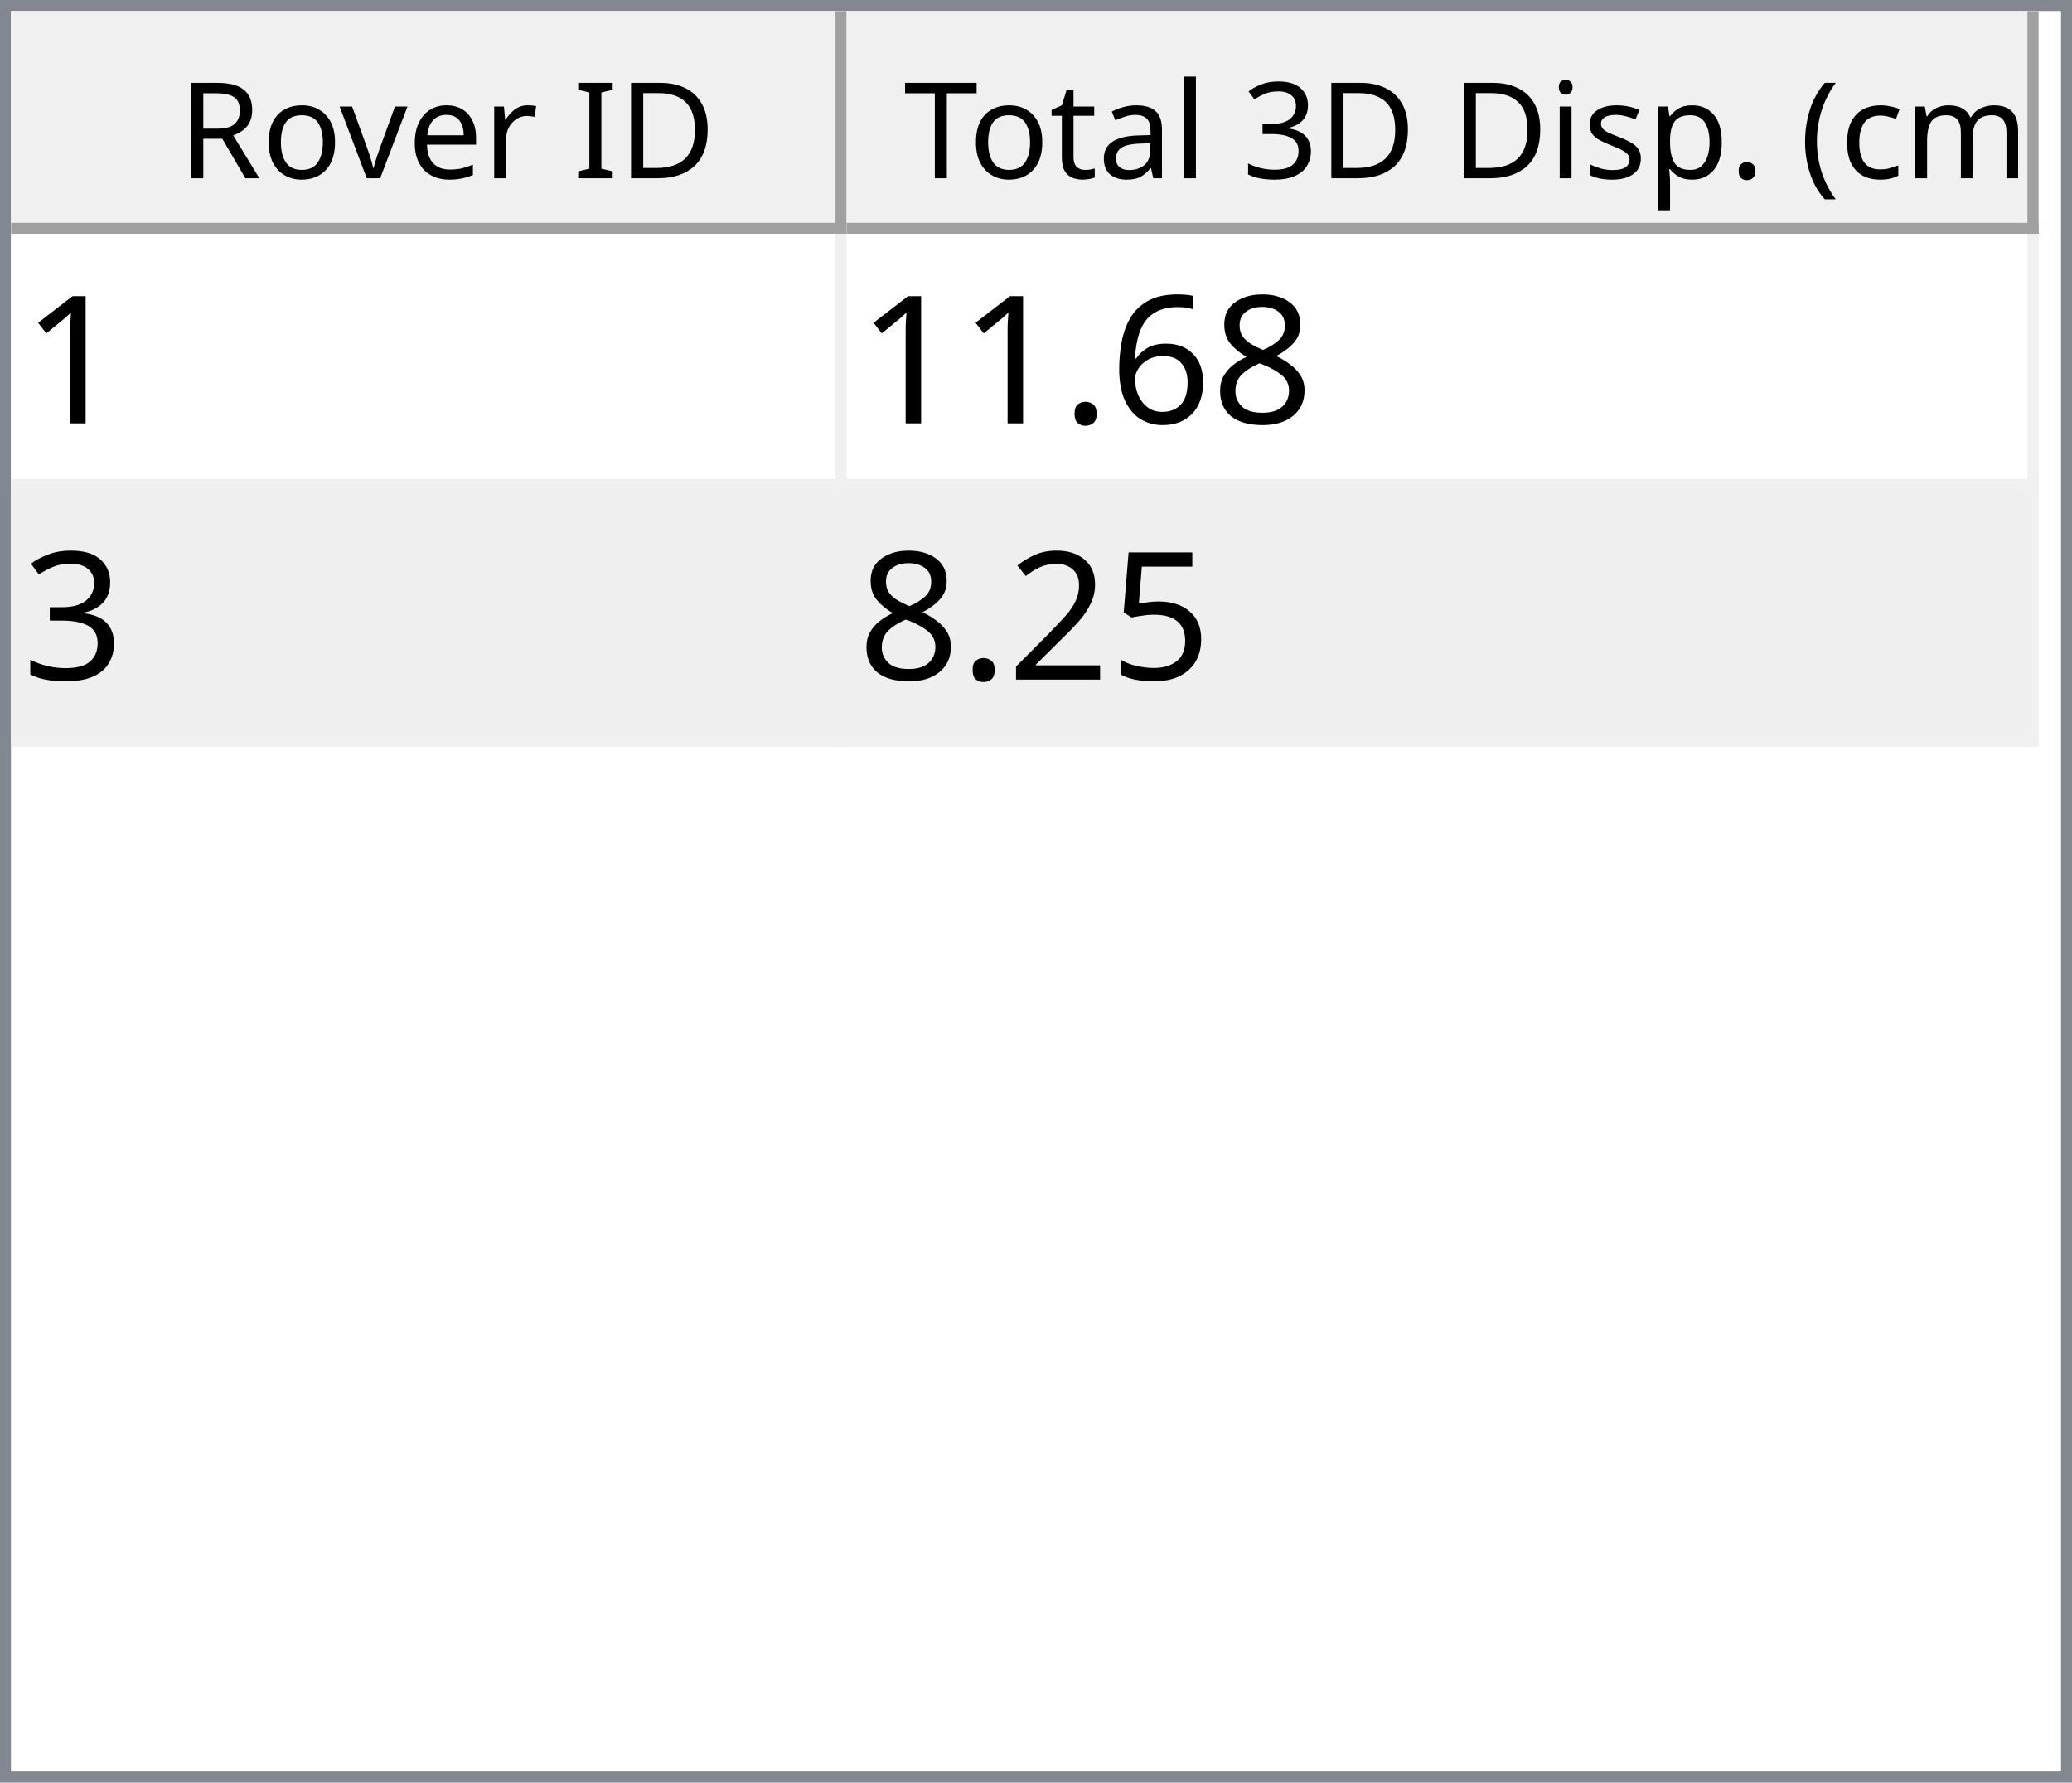
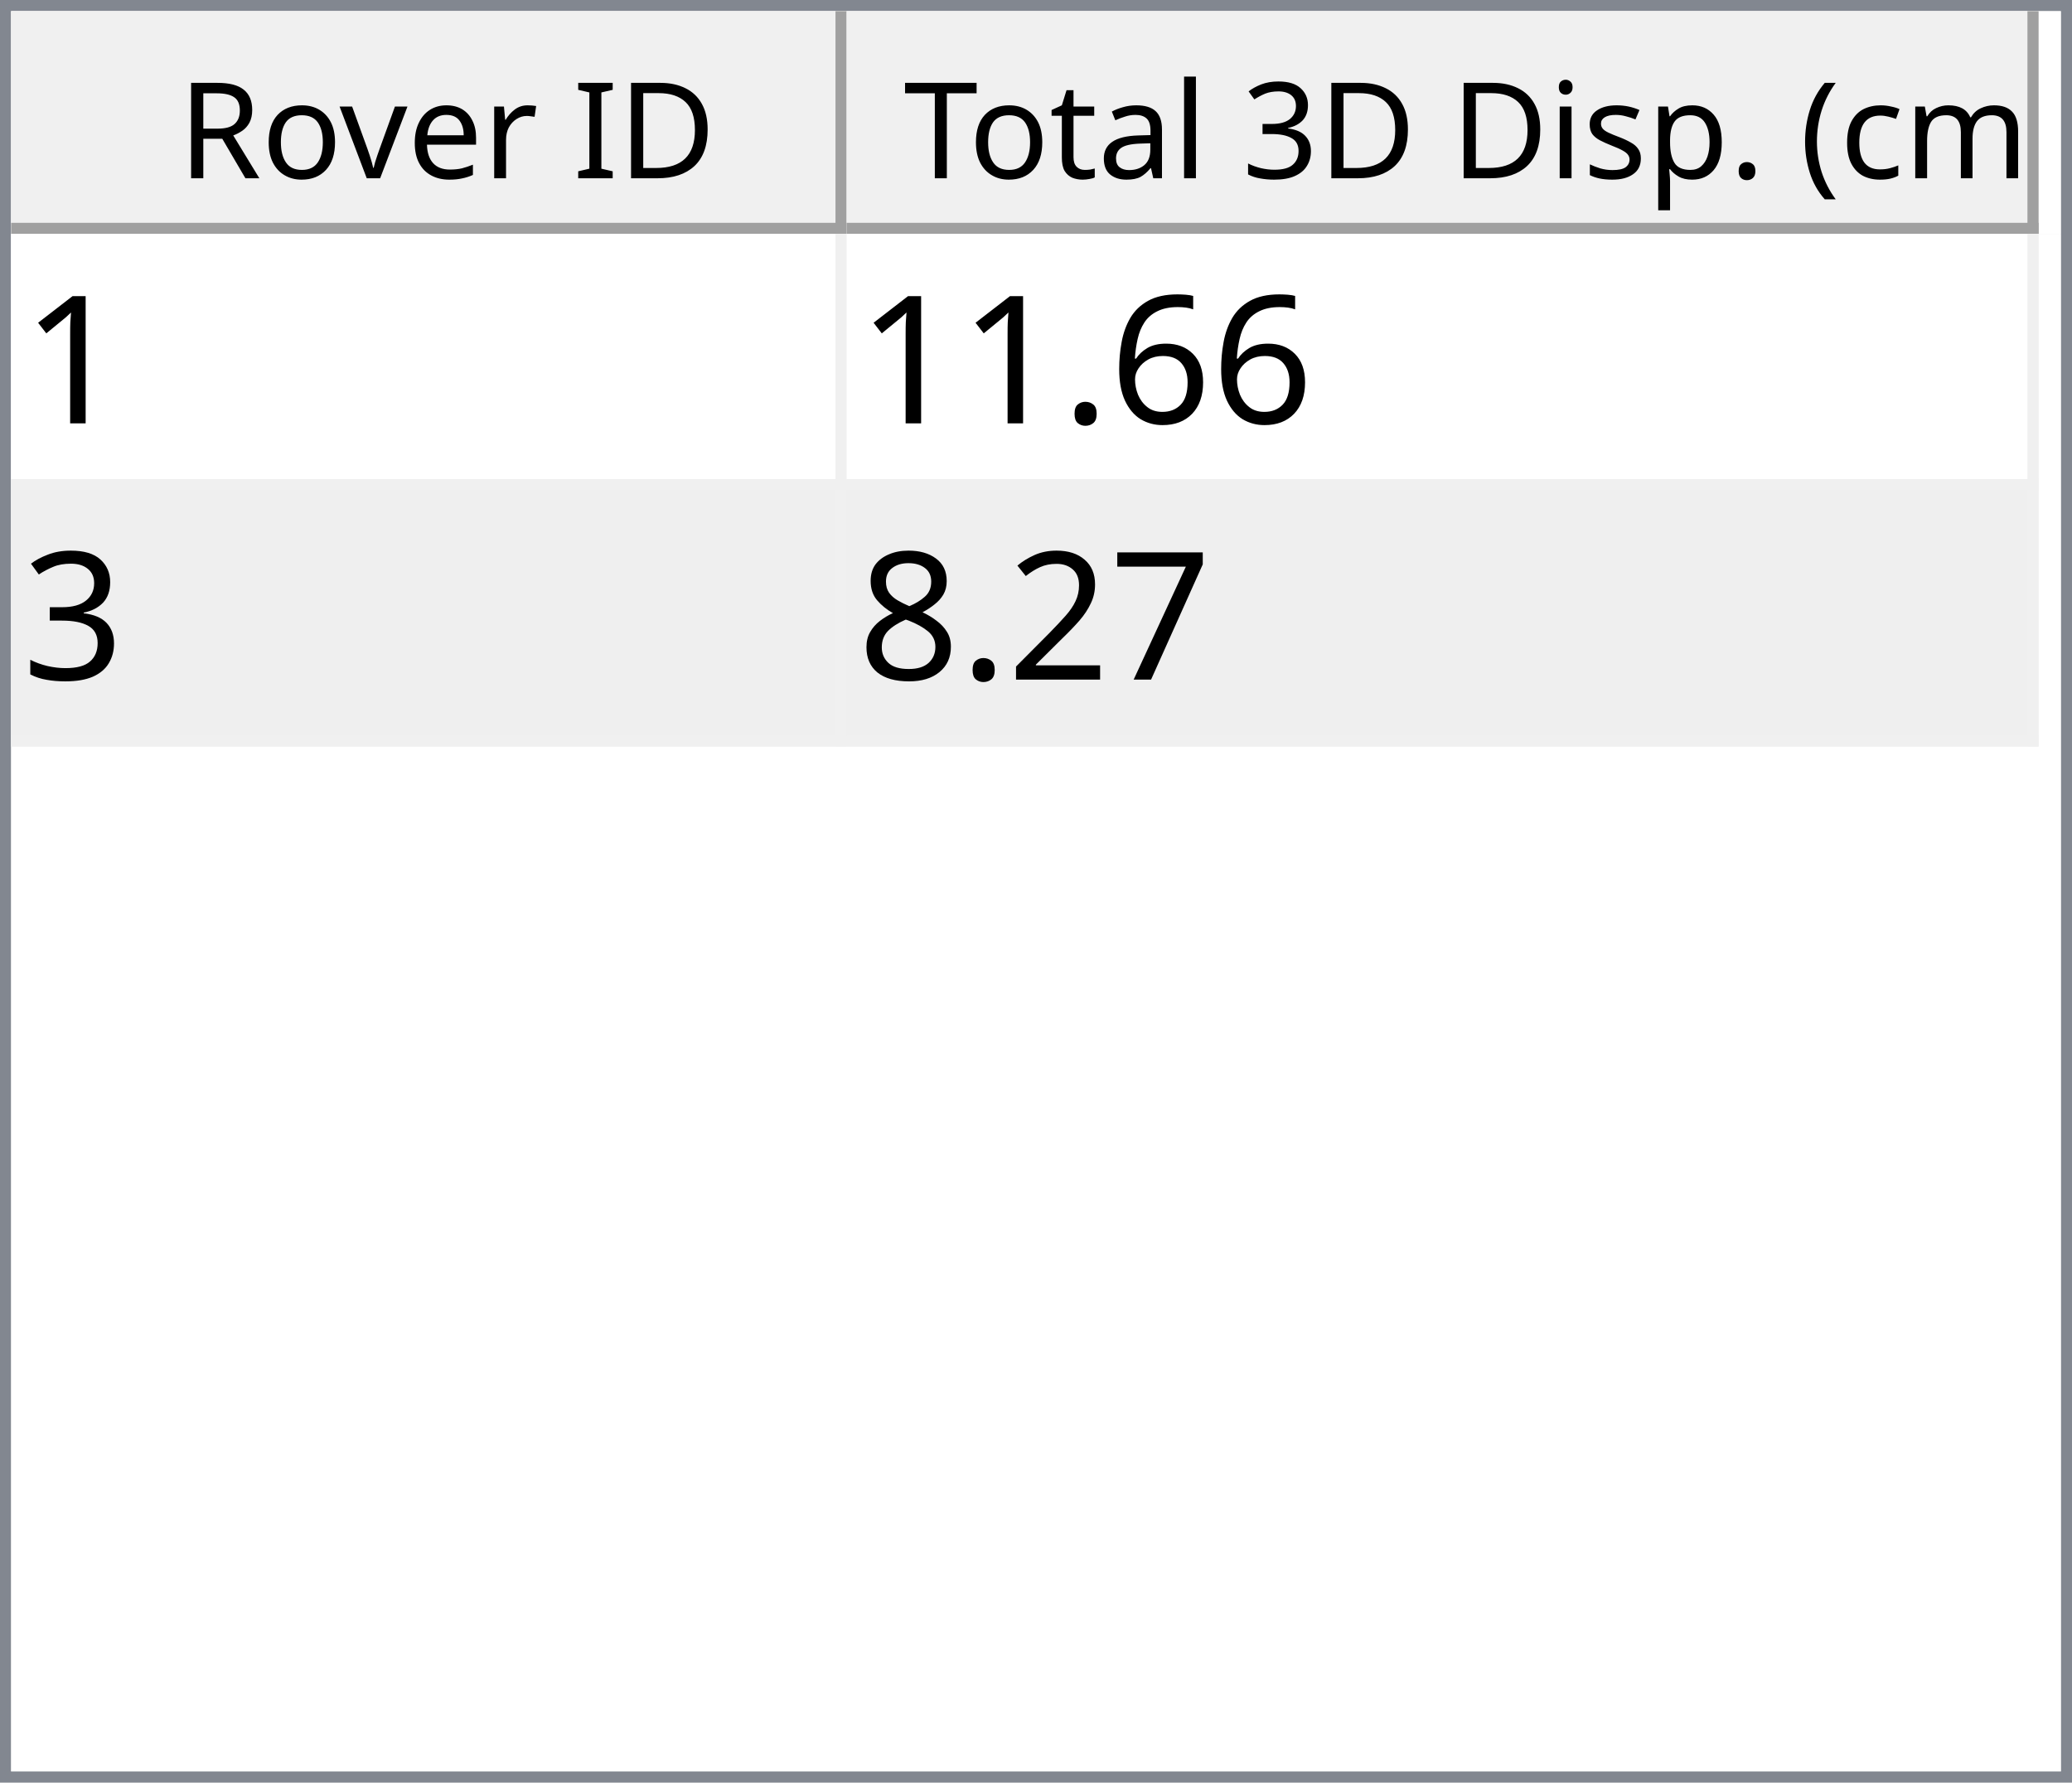
<svg xmlns="http://www.w3.org/2000/svg" style="fill-opacity:1; color-rendering:auto; color-interpolation:auto; text-rendering:auto; stroke:black; stroke-linecap:square; stroke-miterlimit:10; shape-rendering:auto; stroke-opacity:1; fill:black; stroke-dasharray:none; font-weight:normal; stroke-width:1; font-family:'Dialog'; font-style:normal; stroke-linejoin:miter; font-size:12px; stroke-dashoffset:0; image-rendering:auto;" width="186" height="160">
  <defs id="genericDefs" />
  <g>
    <defs id="defs1">
      <clipPath clipPathUnits="userSpaceOnUse" id="clipPath1">
        <path d="M0 0 L186 0 L186 160 L0 160 L0 0 Z" />
      </clipPath>
      <clipPath clipPathUnits="userSpaceOnUse" id="clipPath2">
        <path d="M0 0 L0 160 L186 160 L186 0 Z" />
      </clipPath>
      <clipPath clipPathUnits="userSpaceOnUse" id="clipPath3">
        <path d="M0 0 L0 20 L184 20 L184 0 Z" />
      </clipPath>
      <clipPath clipPathUnits="userSpaceOnUse" id="clipPath4">
        <path d="M0 0 L0 20 L75 20 L75 0 Z" />
      </clipPath>
      <clipPath clipPathUnits="userSpaceOnUse" id="clipPath5">
        <path d="M1 1 L1 19 L74 19 L74 1 Z" />
      </clipPath>
      <clipPath clipPathUnits="userSpaceOnUse" id="clipPath6">
        <path d="M0 0 L0 18 L73 18 L73 0 Z" />
      </clipPath>
      <clipPath clipPathUnits="userSpaceOnUse" id="clipPath7">
        <path d="M-0.5 -0.5 L-0.5 19.5 L74.5 19.5 L74.5 -0.5 Z" />
      </clipPath>
      <clipPath clipPathUnits="userSpaceOnUse" id="clipPath8">
        <path d="M0 0 L0 20 L107 20 L107 0 Z" />
      </clipPath>
      <clipPath clipPathUnits="userSpaceOnUse" id="clipPath9">
        <path d="M1 1 L1 19 L106 19 L106 1 Z" />
      </clipPath>
      <clipPath clipPathUnits="userSpaceOnUse" id="clipPath10">
        <path d="M0 0 L0 18 L105 18 L105 0 Z" />
      </clipPath>
      <clipPath clipPathUnits="userSpaceOnUse" id="clipPath11">
        <path d="M-0.5 -0.5 L-0.5 19.5 L106.5 19.5 L106.5 -0.5 Z" />
      </clipPath>
      <clipPath clipPathUnits="userSpaceOnUse" id="clipPath12">
        <path d="M0 0 L0 138 L184 138 L184 0 Z" />
      </clipPath>
      <clipPath clipPathUnits="userSpaceOnUse" id="clipPath13">
        <path d="M0 0 L0 46 L182 46 L182 0 Z" />
      </clipPath>
      <clipPath clipPathUnits="userSpaceOnUse" id="clipPath14">
        <path d="M-0.5 -0.5 L-0.5 45.5 L181.5 45.5 L181.5 -0.5 Z" />
      </clipPath>
      <clipPath clipPathUnits="userSpaceOnUse" id="clipPath15">
        <path d="M0 0 L0 22 L74 22 L74 0 Z" />
      </clipPath>
      <clipPath clipPathUnits="userSpaceOnUse" id="clipPath16">
        <path d="M0 0 L0 22 L106 22 L106 0 Z" />
      </clipPath>
      <font horiz-adv-x="64.551" id="font1">
        <font-face ascent="107.91" descent="25.098" units-per-em="100" style="font-style:normal; font-family:Segoe UI; font-weight:normal;" />
        <missing-glyph horiz-adv-x="64.551" d="M8.109 0 L8.109 68.266 L56.453 68.266 L56.453 0 L8.109 0 ZM15.328 7.234 L49.219 7.234 L49.219 61.031 L15.328 61.031 L15.328 7.234 Z" />
        <glyph unicode="D" horiz-adv-x="70.117" d="M9.188 0 L9.188 70.016 L28.516 70.016 Q65.531 70.016 65.531 35.891 Q65.531 19.672 55.25 9.836 Q44.969 0 27.734 0 L9.188 0 ZM17.391 62.594 L17.391 7.422 L27.828 7.422 Q41.609 7.422 49.273 14.797 Q56.938 22.172 56.938 35.688 Q56.938 62.594 28.328 62.594 L17.391 62.594 Z" />
        <glyph unicode="I" horiz-adv-x="26.611" d="M17.391 0 L9.188 0 L9.188 70.016 L17.391 70.016 L17.391 0 Z" />
        <glyph unicode=" " horiz-adv-x="27.393" d="" />
        <glyph unicode="r" horiz-adv-x="34.766" d="M34.188 41.891 Q32.078 43.5 28.125 43.5 Q23 43.5 19.555 38.672 Q16.109 33.844 16.109 25.484 L16.109 0 L8.109 0 L8.109 50 L16.109 50 L16.109 39.703 L16.312 39.703 Q18.016 44.969 21.531 47.922 Q25.047 50.875 29.391 50.875 Q32.516 50.875 34.188 50.203 L34.188 41.891 Z" />
        <glyph unicode="e" horiz-adv-x="52.295" d="M48.297 23 L12.984 23 Q13.188 14.656 17.484 10.109 Q21.781 5.562 29.297 5.562 Q37.75 5.562 44.828 11.141 L44.828 3.609 Q38.234 -1.172 27.391 -1.172 Q16.797 -1.172 10.742 5.641 Q4.688 12.453 4.688 24.812 Q4.688 36.469 11.305 43.82 Q17.922 51.172 27.734 51.172 Q37.547 51.172 42.922 44.828 Q48.297 38.484 48.297 27.203 L48.297 23 ZM40.094 29.781 Q40.047 36.719 36.75 40.578 Q33.453 44.438 27.594 44.438 Q21.922 44.438 17.969 40.383 Q14.016 36.328 13.094 29.781 L40.094 29.781 Z" />
        <glyph unicode="v" horiz-adv-x="47.9" d="M47.406 50 L27.484 0 L19.625 0 L0.688 50 L9.469 50 L22.172 13.672 Q23.578 9.672 23.922 6.688 L24.125 6.688 Q24.609 10.453 25.688 13.484 L38.969 50 L47.406 50 Z" />
        <glyph unicode="o" horiz-adv-x="58.594" d="M29 -1.172 Q17.922 -1.172 11.305 5.836 Q4.688 12.844 4.688 24.422 Q4.688 37.016 11.57 44.094 Q18.453 51.172 30.172 51.172 Q41.359 51.172 47.633 44.289 Q53.906 37.406 53.906 25.203 Q53.906 13.234 47.141 6.031 Q40.375 -1.172 29 -1.172 ZM29.594 44.438 Q21.875 44.438 17.383 39.188 Q12.891 33.938 12.891 24.703 Q12.891 15.828 17.43 10.695 Q21.969 5.562 29.594 5.562 Q37.359 5.562 41.531 10.594 Q45.703 15.625 45.703 24.906 Q45.703 34.281 41.531 39.359 Q37.359 44.438 29.594 44.438 Z" />
        <glyph unicode="R" horiz-adv-x="59.814" d="M59.375 0 L49.609 0 L37.891 19.625 Q36.281 22.359 34.766 24.289 Q33.25 26.219 31.664 27.438 Q30.078 28.656 28.25 29.219 Q26.422 29.781 24.125 29.781 L17.391 29.781 L17.391 0 L9.188 0 L9.188 70.016 L30.078 70.016 Q34.672 70.016 38.555 68.867 Q42.438 67.719 45.289 65.375 Q48.141 63.031 49.758 59.547 Q51.375 56.062 51.375 51.375 Q51.375 47.703 50.273 44.656 Q49.172 41.609 47.148 39.211 Q45.125 36.812 42.266 35.133 Q39.406 33.453 35.844 32.516 L35.844 32.328 Q37.594 31.547 38.891 30.547 Q40.188 29.547 41.359 28.18 Q42.531 26.812 43.68 25.078 Q44.828 23.344 46.234 21.047 L59.375 0 ZM17.391 62.594 L17.391 37.203 L28.516 37.203 Q31.594 37.203 34.203 38.133 Q36.812 39.062 38.719 40.797 Q40.625 42.531 41.703 45.047 Q42.781 47.562 42.781 50.688 Q42.781 56.297 39.141 59.445 Q35.5 62.594 28.609 62.594 L17.391 62.594 Z" />
        <glyph unicode=")" horiz-adv-x="30.176" d="M8.297 -15.922 L1.172 -15.922 Q16.406 2.344 16.406 26.812 Q16.406 51.469 1.078 70.016 L8.297 70.016 Q23.531 52.156 23.531 26.703 Q23.531 1.375 8.297 -15.922 Z" />
        <glyph unicode="m" horiz-adv-x="86.133" d="M79.109 0 L71.094 0 L71.094 28.719 Q71.094 37.016 68.531 40.727 Q65.969 44.438 59.906 44.438 Q54.781 44.438 51.195 39.75 Q47.609 35.062 47.609 28.516 L47.609 0 L39.594 0 L39.594 29.688 Q39.594 44.438 28.219 44.438 Q22.953 44.438 19.531 40.016 Q16.109 35.594 16.109 28.516 L16.109 0 L8.109 0 L8.109 50 L16.109 50 L16.109 42.094 L16.312 42.094 Q21.625 51.172 31.844 51.172 Q36.969 51.172 40.773 48.312 Q44.578 45.453 46 40.828 Q51.562 51.172 62.594 51.172 Q79.109 51.172 79.109 30.812 L79.109 0 Z" />
        <glyph unicode="c" horiz-adv-x="46.191" d="M42.188 2.297 Q36.422 -1.172 28.516 -1.172 Q17.828 -1.172 11.258 5.789 Q4.688 12.75 4.688 23.828 Q4.688 36.188 11.766 43.68 Q18.844 51.172 30.672 51.172 Q37.25 51.172 42.281 48.734 L42.281 40.531 Q36.719 44.438 30.375 44.438 Q22.703 44.438 17.797 38.945 Q12.891 33.453 12.891 24.516 Q12.891 15.719 17.508 10.641 Q22.125 5.562 29.891 5.562 Q36.422 5.562 42.188 9.906 L42.188 2.297 Z" />
        <glyph unicode="(" horiz-adv-x="30.176" d="M29.109 -15.922 L21.969 -15.922 Q6.844 1.375 6.844 26.703 Q6.844 52.156 21.969 70.016 L29.203 70.016 Q13.875 51.469 13.875 26.812 Q13.875 2.344 29.109 -15.922 Z" />
        <glyph unicode="." horiz-adv-x="21.68" d="M10.891 -1.078 Q8.641 -1.078 7.055 0.539 Q5.469 2.156 5.469 4.391 Q5.469 6.641 7.055 8.273 Q8.641 9.906 10.891 9.906 Q13.188 9.906 14.797 8.273 Q16.406 6.641 16.406 4.391 Q16.406 2.156 14.797 0.539 Q13.188 -1.078 10.891 -1.078 Z" />
        <glyph unicode="p" horiz-adv-x="58.789" d="M16.312 7.234 L16.109 7.234 L16.109 -23 L8.109 -23 L8.109 50 L16.109 50 L16.109 41.219 L16.312 41.219 Q22.219 51.172 33.594 51.172 Q43.266 51.172 48.688 44.461 Q54.109 37.75 54.109 26.469 Q54.109 13.922 48 6.375 Q41.891 -1.172 31.297 -1.172 Q21.578 -1.172 16.312 7.234 ZM16.109 27.391 L16.109 20.406 Q16.109 14.203 20.141 9.883 Q24.172 5.562 30.375 5.562 Q37.641 5.562 41.773 11.133 Q45.906 16.703 45.906 26.609 Q45.906 34.969 42.047 39.703 Q38.188 44.438 31.594 44.438 Q24.609 44.438 20.359 39.578 Q16.109 34.719 16.109 27.391 Z" />
        <glyph unicode="s" horiz-adv-x="42.432" d="M5.078 1.812 L5.078 10.406 Q11.625 5.562 19.484 5.562 Q30.031 5.562 30.031 12.594 Q30.031 14.594 29.125 15.992 Q28.219 17.391 26.68 18.461 Q25.141 19.531 23.07 20.383 Q21 21.234 18.609 22.172 Q15.281 23.484 12.766 24.828 Q10.25 26.172 8.57 27.859 Q6.891 29.547 6.031 31.695 Q5.172 33.844 5.172 36.719 Q5.172 40.234 6.789 42.945 Q8.406 45.656 11.086 47.484 Q13.766 49.312 17.211 50.242 Q20.656 51.172 24.312 51.172 Q30.812 51.172 35.938 48.922 L35.938 40.828 Q30.422 44.438 23.25 44.438 Q21 44.438 19.195 43.922 Q17.391 43.406 16.094 42.477 Q14.797 41.547 14.086 40.258 Q13.375 38.969 13.375 37.406 Q13.375 35.453 14.086 34.133 Q14.797 32.812 16.164 31.789 Q17.531 30.766 19.484 29.938 Q21.438 29.109 23.922 28.125 Q27.25 26.859 29.883 25.516 Q32.516 24.172 34.375 22.484 Q36.234 20.797 37.234 18.602 Q38.234 16.406 38.234 13.375 Q38.234 9.672 36.602 6.938 Q34.969 4.203 32.234 2.398 Q29.5 0.594 25.93 -0.289 Q22.359 -1.172 18.453 -1.172 Q10.75 -1.172 5.078 1.812 Z" />
        <glyph unicode="i" horiz-adv-x="24.219" d="M12.203 62.703 Q10.062 62.703 8.547 64.164 Q7.031 65.625 7.031 67.875 Q7.031 70.125 8.547 71.609 Q10.062 73.094 12.203 73.094 Q14.406 73.094 15.945 71.609 Q17.484 70.125 17.484 67.875 Q17.484 65.719 15.945 64.211 Q14.406 62.703 12.203 62.703 ZM16.109 0 L8.109 0 L8.109 50 L16.109 50 L16.109 0 Z" />
        <glyph unicode="3" horiz-adv-x="53.906" d="M46.531 19.828 Q46.531 15.094 44.75 11.211 Q42.969 7.328 39.719 4.57 Q36.469 1.812 31.93 0.297 Q27.391 -1.219 21.922 -1.219 Q11.922 -1.219 6 2.594 L6 11.188 Q13.094 5.609 22.219 5.609 Q25.875 5.609 28.828 6.539 Q31.781 7.469 33.906 9.227 Q36.031 10.984 37.18 13.477 Q38.328 15.969 38.328 19.094 Q38.328 32.812 18.797 32.812 L12.984 32.812 L12.984 39.594 L18.5 39.594 Q35.797 39.594 35.797 52.484 Q35.797 64.406 22.609 64.406 Q15.188 64.406 8.688 59.422 L8.688 67.188 Q15.375 71.188 24.609 71.188 Q29 71.188 32.57 69.969 Q36.141 68.75 38.68 66.555 Q41.219 64.359 42.609 61.281 Q44 58.203 44 54.5 Q44 40.672 30.031 36.719 L30.031 36.531 Q33.594 36.141 36.625 34.797 Q39.656 33.453 41.852 31.305 Q44.047 29.156 45.289 26.25 Q46.531 23.344 46.531 19.828 Z" />
        <glyph unicode="l" horiz-adv-x="24.219" d="M16.109 0 L8.109 0 L8.109 74.031 L16.109 74.031 L16.109 0 Z" />
        <glyph unicode="a" horiz-adv-x="50.879" d="M43.891 0 L35.891 0 L35.891 7.812 L35.688 7.812 Q30.469 -1.172 20.312 -1.172 Q12.844 -1.172 8.617 2.781 Q4.391 6.734 4.391 13.281 Q4.391 27.297 20.906 29.594 L35.891 31.688 Q35.891 44.438 25.594 44.438 Q16.547 44.438 9.281 38.281 L9.281 46.484 Q16.656 51.172 26.266 51.172 Q43.891 51.172 43.891 32.516 L43.891 0 ZM35.891 25.297 L23.828 23.641 Q18.266 22.859 15.43 20.875 Q12.594 18.891 12.594 13.875 Q12.594 10.203 15.211 7.883 Q17.828 5.562 22.172 5.562 Q28.125 5.562 32.008 9.742 Q35.891 13.922 35.891 20.312 L35.891 25.297 Z" />
        <glyph unicode="t" horiz-adv-x="33.887" d="M31.297 0.484 Q28.469 -1.078 23.828 -1.078 Q10.688 -1.078 10.688 13.578 L10.688 43.172 L2.094 43.172 L2.094 50 L10.688 50 L10.688 62.203 L18.703 64.797 L18.703 50 L31.297 50 L31.297 43.172 L18.703 43.172 L18.703 14.984 Q18.703 9.969 20.414 7.82 Q22.125 5.672 26.078 5.672 Q29.109 5.672 31.297 7.328 L31.297 0.484 Z" />
        <glyph unicode="T" horiz-adv-x="52.393" d="M50.594 62.594 L30.375 62.594 L30.375 0 L22.172 0 L22.172 62.594 L2 62.594 L2 70.016 L50.594 70.016 L50.594 62.594 Z" />
      </font>
      <font horiz-adv-x="75.0" id="font2">
        <font-face ascent="100.537" descent="21.973" units-per-em="100" style="font-style:normal; font-family:sans-serif; font-weight:normal;" />
        <missing-glyph horiz-adv-x="75.0" d="M12.5 0 L12.5 62.5 L62.5 62.5 L62.5 0 L12.5 0 ZM14.062 1.562 L60.938 1.562 L60.938 60.938 L14.062 60.938 L14.062 1.562 Z" />
        <glyph unicode="1" horiz-adv-x="55.615" d="M37.25 0 L28.469 0 L28.469 56 Q25.297 52.984 20.141 49.953 Q14.984 46.922 10.891 45.406 L10.891 53.906 Q18.266 57.375 23.781 62.305 Q29.297 67.234 31.594 71.875 L37.25 71.875 L37.25 0 Z" />
-         <glyph unicode="8" horiz-adv-x="55.615" d="M17.672 38.812 Q12.203 40.828 9.57 44.539 Q6.938 48.25 6.938 53.422 Q6.938 61.234 12.555 66.555 Q18.172 71.875 27.484 71.875 Q36.859 71.875 42.578 66.43 Q48.297 60.984 48.297 53.172 Q48.297 48.188 45.68 44.508 Q43.062 40.828 37.75 38.812 Q44.344 36.672 47.781 31.883 Q51.219 27.094 51.219 20.453 Q51.219 11.281 44.727 5.031 Q38.234 -1.219 27.641 -1.219 Q17.047 -1.219 10.547 5.055 Q4.047 11.328 4.047 20.703 Q4.047 27.688 7.594 32.398 Q11.141 37.109 17.672 38.812 ZM15.922 53.719 Q15.922 48.641 19.195 45.414 Q22.469 42.188 27.688 42.188 Q32.766 42.188 36.016 45.383 Q39.266 48.578 39.266 53.219 Q39.266 58.062 35.914 61.359 Q32.562 64.656 27.594 64.656 Q22.562 64.656 19.242 61.43 Q15.922 58.203 15.922 53.719 ZM13.094 20.656 Q13.094 16.891 14.875 13.375 Q16.656 9.859 20.172 7.93 Q23.688 6 27.734 6 Q34.031 6 38.133 10.055 Q42.234 14.109 42.234 20.359 Q42.234 26.703 38.016 30.859 Q33.797 35.016 27.438 35.016 Q21.234 35.016 17.164 30.914 Q13.094 26.812 13.094 20.656 Z" />
        <glyph unicode="6" horiz-adv-x="55.615" d="M49.75 54.047 L41.016 53.375 Q39.844 58.547 37.703 60.891 Q34.125 64.656 28.906 64.656 Q24.703 64.656 21.531 62.312 Q17.391 59.281 14.992 53.469 Q12.594 47.656 12.5 36.922 Q15.672 41.75 20.266 44.094 Q24.859 46.438 29.891 46.438 Q38.672 46.438 44.852 39.969 Q51.031 33.5 51.031 23.25 Q51.031 16.5 48.125 10.719 Q45.219 4.938 40.141 1.859 Q35.062 -1.219 28.609 -1.219 Q17.625 -1.219 10.695 6.859 Q3.766 14.938 3.766 33.5 Q3.766 54.25 11.422 63.672 Q18.109 71.875 29.438 71.875 Q37.891 71.875 43.289 67.141 Q48.688 62.406 49.75 54.047 ZM13.875 23.188 Q13.875 18.656 15.797 14.508 Q17.719 10.359 21.188 8.18 Q24.656 6 28.469 6 Q34.031 6 38.039 10.492 Q42.047 14.984 42.047 22.703 Q42.047 30.125 38.086 34.398 Q34.125 38.672 28.125 38.672 Q22.172 38.672 18.023 34.398 Q13.875 30.125 13.875 23.188 Z" />
        <glyph unicode="." horiz-adv-x="27.783" d="M9.078 0 L9.078 10.016 L19.094 10.016 L19.094 0 L9.078 0 Z" />
        <glyph unicode="3" horiz-adv-x="55.615" d="M4.203 18.891 L12.984 20.062 Q14.5 12.594 18.141 9.297 Q21.781 6 27 6 Q33.203 6 37.477 10.297 Q41.75 14.594 41.75 20.953 Q41.75 27 37.797 30.93 Q33.844 34.859 27.734 34.859 Q25.25 34.859 21.531 33.891 L22.516 41.609 Q23.391 41.5 23.922 41.5 Q29.547 41.5 34.039 44.43 Q38.531 47.359 38.531 53.469 Q38.531 58.297 35.258 61.477 Q31.984 64.656 26.812 64.656 Q21.688 64.656 18.266 61.43 Q14.844 58.203 13.875 51.766 L5.078 53.328 Q6.688 62.156 12.398 67.016 Q18.109 71.875 26.609 71.875 Q32.469 71.875 37.398 69.359 Q42.328 66.844 44.945 62.5 Q47.562 58.156 47.562 53.266 Q47.562 48.641 45.07 44.828 Q42.578 41.016 37.703 38.766 Q44.047 37.312 47.562 32.695 Q51.078 28.078 51.078 21.141 Q51.078 11.766 44.242 5.25 Q37.406 -1.266 26.953 -1.266 Q17.531 -1.266 11.305 4.352 Q5.078 9.969 4.203 18.891 Z" />
-         <glyph unicode="5" horiz-adv-x="55.615" d="M4.156 18.75 L13.375 19.531 Q14.406 12.797 18.141 9.398 Q21.875 6 27.156 6 Q33.5 6 37.891 10.789 Q42.281 15.578 42.281 23.484 Q42.281 31 38.062 35.352 Q33.844 39.703 27 39.703 Q22.75 39.703 19.336 37.773 Q15.922 35.844 13.969 32.766 L5.719 33.844 L12.641 70.609 L48.25 70.609 L48.25 62.203 L19.672 62.203 L15.828 42.969 Q22.266 47.469 29.344 47.469 Q38.719 47.469 45.164 40.969 Q51.609 34.469 51.609 24.266 Q51.609 14.547 45.953 7.469 Q39.062 -1.219 27.156 -1.219 Q17.391 -1.219 11.211 4.25 Q5.031 9.719 4.156 18.75 Z" />
+         <glyph unicode="7" horiz-adv-x="55.615" d="M4.734 62.203 L4.734 70.656 L51.078 70.656 L51.078 63.812 Q44.234 56.547 37.523 44.484 Q30.812 32.422 27.156 19.672 Q24.516 10.688 23.781 0 L14.75 0 Q14.891 8.453 18.062 20.414 Q21.234 32.375 27.172 43.484 Q33.109 54.594 39.797 62.203 L4.734 62.203 Z" />
        <glyph unicode="2" horiz-adv-x="55.615" d="M50.344 8.453 L50.344 0 L3.031 0 Q2.938 3.172 4.047 6.109 Q5.859 10.938 9.836 15.625 Q13.812 20.312 21.344 26.469 Q33.016 36.031 37.117 41.625 Q41.219 47.219 41.219 52.203 Q41.219 57.422 37.477 61.008 Q33.734 64.594 27.734 64.594 Q21.391 64.594 17.578 60.789 Q13.766 56.984 13.719 50.25 L4.688 51.172 Q5.609 61.281 11.664 66.578 Q17.719 71.875 27.938 71.875 Q38.234 71.875 44.242 66.164 Q50.25 60.453 50.25 52 Q50.25 47.703 48.492 43.555 Q46.734 39.406 42.656 34.812 Q38.578 30.219 29.109 22.219 Q21.188 15.578 18.945 13.211 Q16.703 10.844 15.234 8.453 L50.344 8.453 Z" />
+         <glyph unicode="8" horiz-adv-x="55.615" d="M17.672 38.812 Q12.203 40.828 9.57 44.539 Q6.938 48.25 6.938 53.422 Q6.938 61.234 12.555 66.555 Q18.172 71.875 27.484 71.875 Q36.859 71.875 42.578 66.43 Q48.297 60.984 48.297 53.172 Q48.297 48.188 45.68 44.508 Q43.062 40.828 37.75 38.812 Q44.344 36.672 47.781 31.883 Q51.219 27.094 51.219 20.453 Q51.219 11.281 44.727 5.031 Q38.234 -1.219 27.641 -1.219 Q17.047 -1.219 10.547 5.055 Q4.047 11.328 4.047 20.703 Q4.047 27.688 7.594 32.398 Q11.141 37.109 17.672 38.812 ZM15.922 53.719 Q15.922 48.641 19.195 45.414 Q22.469 42.188 27.688 42.188 Q32.766 42.188 36.016 45.383 Q39.266 48.578 39.266 53.219 Q39.266 58.062 35.914 61.359 Q32.562 64.656 27.594 64.656 Q22.562 64.656 19.242 61.43 Q15.922 58.203 15.922 53.719 ZM13.094 20.656 Q13.094 16.891 14.875 13.375 Q16.656 9.859 20.172 7.93 Q23.688 6 27.734 6 Q34.031 6 38.133 10.055 Q42.234 14.109 42.234 20.359 Q42.234 26.703 38.016 30.859 Q33.797 35.016 27.438 35.016 Q21.234 35.016 17.164 30.914 Q13.094 26.812 13.094 20.656 Z" />
      </font>
    </defs>
    <g style="fill:white; stroke:white;">
      <rect x="0" y="0" width="186" style="clip-path:url(#clipPath1); stroke:none;" height="160" />
    </g>
    <g style="fill:white; text-rendering:optimizeSpeed; color-rendering:optimizeSpeed; image-rendering:optimizeSpeed; shape-rendering:crispEdges; stroke:white; color-interpolation:sRGB;">
      <rect x="0" width="186" height="160" y="0" style="stroke:none;" />
      <path style="stroke:none;" d="M0 160 L186 160 L186 0 L0 0 Z" />
    </g>
    <g style="fill:rgb(240,240,240); font-family:'Segoe UI'; stroke:rgb(240,240,240);">
      <rect x="0" y="0" width="186" style="clip-path:url(#clipPath2); stroke:none;" height="160" />
    </g>
    <g style="fill:rgb(130,135,144); font-family:'Segoe UI'; stroke:rgb(130,135,144);">
      <path d="M0 0 L186 0 L186 160 L0 160 L0 0 ZM1 1 L185 1 L185 159 L1 159 L1 1 Z" style="fill-rule:evenodd; clip-path:url(#clipPath2); stroke:none;" />
    </g>
    <g style="fill:white; font-family:'Segoe UI'; stroke:white;" transform="translate(1,1)">
      <rect x="0" y="0" width="184" style="clip-path:url(#clipPath3); stroke:none;" height="20" />
    </g>
    <g style="fill:rgb(240,240,240); font-family:'Segoe UI'; stroke:rgb(240,240,240);" transform="translate(1,1)">
      <rect x="0" y="0" width="75" style="clip-path:url(#clipPath4); stroke:none;" height="20" />
    </g>
    <g style="font-family:'Segoe UI';" transform="translate(2,2)">
      <text x="14" xml:space="preserve" y="14" style="clip-path:url(#clipPath6); stroke:none;">Rover ID</text>
    </g>
    <g style="fill:rgb(160,160,160); font-family:'Segoe UI'; stroke:rgb(160,160,160); stroke-linejoin:bevel;" transform="translate(1.5,1.5)">
      <line x1="74" x2="74" y1="0" style="fill:none; clip-path:url(#clipPath7);" y2="19" />
    </g>
    <g style="fill:rgb(160,160,160); font-family:'Segoe UI'; stroke:rgb(160,160,160); stroke-linejoin:bevel;" transform="matrix(1,0,0,1,1,1) translate(0.5,0.5)">
      <line x1="0" x2="74" y1="19" style="fill:none; clip-path:url(#clipPath7);" y2="19" />
    </g>
    <g style="fill:rgb(240,240,240); font-family:'Segoe UI'; stroke:rgb(240,240,240);" transform="translate(76,1)">
      <rect x="0" y="0" width="107" style="clip-path:url(#clipPath8); stroke:none;" height="20" />
    </g>
    <g style="font-family:'Segoe UI';" transform="translate(77,2)">
      <text x="1" xml:space="preserve" y="14" style="clip-path:url(#clipPath10); stroke:none;"> Total 3D Disp. (cm)</text>
    </g>
    <g style="fill:rgb(160,160,160); font-family:'Segoe UI'; stroke:rgb(160,160,160); stroke-linejoin:bevel;" transform="translate(76.5,1.5)">
      <line x1="106" x2="106" y1="0" style="fill:none; clip-path:url(#clipPath11);" y2="19" />
    </g>
    <g style="fill:rgb(160,160,160); font-family:'Segoe UI'; stroke:rgb(160,160,160); stroke-linejoin:bevel;" transform="matrix(1,0,0,1,76,1) translate(0.5,0.5)">
      <line x1="0" x2="106" y1="19" style="fill:none; clip-path:url(#clipPath11);" y2="19" />
    </g>
    <g style="fill:white; font-family:'Segoe UI'; stroke:white;" transform="translate(1,21)">
      <rect x="0" y="0" width="184" style="clip-path:url(#clipPath12); stroke:none;" height="138" />
    </g>
    <g style="fill:rgb(240,240,240); font-size:16px; font-family:sans-serif; stroke:rgb(240,240,240);" transform="translate(1,21)">
      <rect x="0" y="0" width="182" style="clip-path:url(#clipPath13); stroke:none;" height="46" />
      <line transform="translate(0.5,0.5)" x1="0" x2="181" y1="22" style="clip-path:url(#clipPath14); fill:none; stroke-linejoin:bevel;" y2="22" />
    </g>
    <g transform="matrix(1,0,0,1,1,21) translate(0.5,0.5)" style="fill:rgb(240,240,240); font-size:16px; font-family:sans-serif; stroke:rgb(240,240,240); stroke-linejoin:bevel;">
      <line x1="0" x2="181" y1="45" style="fill:none; clip-path:url(#clipPath14);" y2="45" />
    </g>
    <g transform="matrix(1,0,0,1,1,21) translate(0.5,0.5)" style="fill:rgb(240,240,240); font-size:16px; font-family:sans-serif; stroke:rgb(240,240,240); stroke-linejoin:bevel;">
      <line x1="74" x2="74" y1="0" style="fill:none; clip-path:url(#clipPath14);" y2="45" />
    </g>
    <g transform="matrix(1,0,0,1,1,21) translate(0.5,0.5)" style="fill:rgb(240,240,240); font-size:16px; font-family:sans-serif; stroke:rgb(240,240,240); stroke-linejoin:bevel;">
      <line x1="181" x2="181" y1="0" style="fill:none; clip-path:url(#clipPath14);" y2="45" />
    </g>
    <g style="fill:white; font-size:16px; font-family:sans-serif; stroke:white;" transform="matrix(1,0,0,1,1,21)">
      <rect x="0" y="0" width="74" style="clip-path:url(#clipPath15); stroke:none;" height="22" />
      <text x="1" y="17" style="fill:black; clip-path:url(#clipPath15); stroke:none;" xml:space="preserve">1</text>
    </g>
    <g style="fill:white; font-size:16px; font-family:sans-serif; stroke:white;" transform="matrix(1,0,0,1,1,21) translate(75,0)">
      <rect x="0" y="0" width="106" style="clip-path:url(#clipPath16); stroke:none;" height="22" />
-       <text x="1" y="17" style="fill:black; clip-path:url(#clipPath16); stroke:none;" xml:space="preserve">11.68</text>
+       <text x="1" y="17" style="fill:black; clip-path:url(#clipPath16); stroke:none;" xml:space="preserve">11.66</text>
    </g>
    <g style="fill:rgb(239,239,239); font-size:16px; font-family:sans-serif; stroke:rgb(239,239,239);" transform="matrix(1,0,0,1,1,21) translate(0,23)">
      <rect x="0" y="0" width="74" style="clip-path:url(#clipPath15); stroke:none;" height="22" />
      <text x="1" y="17" style="fill:black; clip-path:url(#clipPath15); stroke:none;" xml:space="preserve">3</text>
    </g>
    <g style="fill:rgb(239,239,239); font-size:16px; font-family:sans-serif; stroke:rgb(239,239,239);" transform="matrix(1,0,0,1,1,21) translate(75,23)">
      <rect x="0" y="0" width="106" style="clip-path:url(#clipPath16); stroke:none;" height="22" />
-       <text x="1" y="17" style="fill:black; clip-path:url(#clipPath16); stroke:none;" xml:space="preserve">8.25</text>
+       <text x="1" y="17" style="fill:black; clip-path:url(#clipPath16); stroke:none;" xml:space="preserve">8.27</text>
    </g>
  </g>
</svg>
